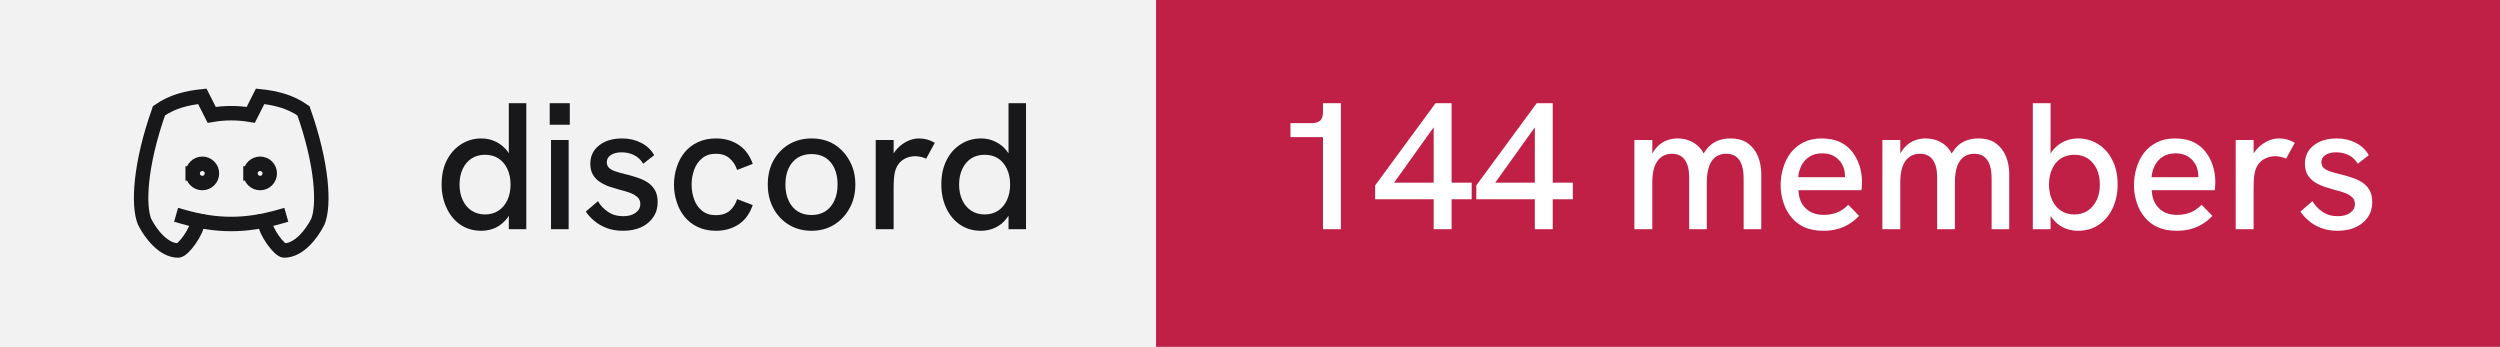
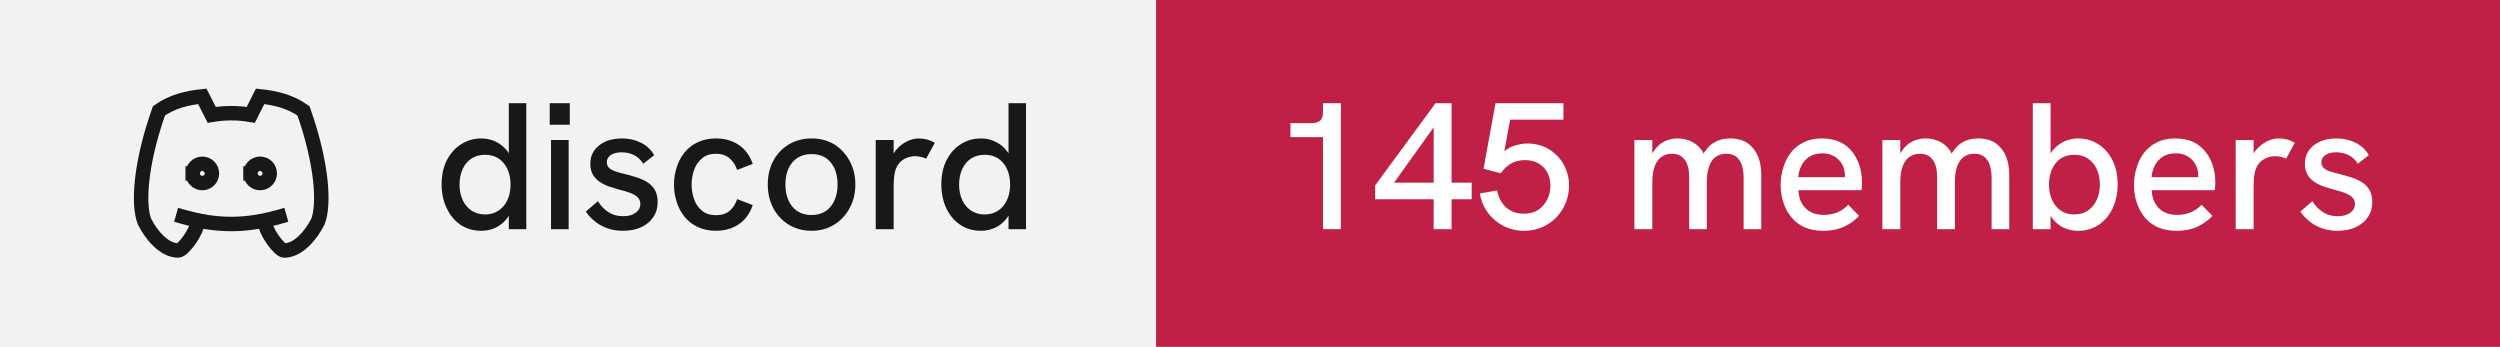
- <svg xmlns="http://www.w3.org/2000/svg" width="173" height="24" viewBox="0 0 173 24" role="img" aria-label="discord: 144 members">
+ <svg xmlns="http://www.w3.org/2000/svg" width="173" height="24" viewBox="0 0 173 24" role="img" aria-label="discord: 145 members">
  <rect width="80" height="24" fill="#f2f2f3" />
  <rect x="80" width="93" height="24" fill="#c01f46" />
  <g transform="translate(8 4) scale(0.6666667)" fill="none" stroke="#18181b" stroke-width="1.5" stroke-linecap="square" stroke-linejoin="miter">
    <path d="M8 12a1 1 0 1 0 2 0a1 1 0 0 0 -2 0" />
    <path d="M14 12a1 1 0 1 0 2 0a1 1 0 0 0 -2 0" />
    <path d="M15.5 17c0 1 1.5 3 2 3c1.5 0 2.833 -1.667 3.5 -3c.667 -1.667 .5 -5.833 -1.5 -11.5c-1.457 -1.015 -3 -1.34 -4.5 -1.5l-.972 1.923a11.913 11.913 0 0 0 -4.053 0l-.975 -1.923c-1.5 .16 -3.043 .485 -4.5 1.5c-2 5.667 -2.167 9.833 -1.5 11.5c.667 1.333 2 3 3.5 3c.5 0 2 -2 2 -3" />
    <path d="M7 16.5c3.5 1 6.5 1 10 0" />
  </g>
  <path fill="#18181b" d="M33.31 15.97L33.31 15.97Q32.48 15.97 31.86 15.55Q31.25 15.13 30.91 14.40Q30.56 13.67 30.56 12.77L30.56 12.77Q30.56 11.78 30.93 11.07Q31.30 10.36 31.93 9.97Q32.55 9.58 33.31 9.58L33.31 9.58Q33.86 9.58 34.32 9.81Q34.77 10.03 35.09 10.43L35.09 10.43Q35.15 10.52 35.21 10.61L35.21 10.61L35.21 7.14L36.42 7.14L36.42 15.86L35.21 15.86L35.21 14.93Q35.15 15.03 35.09 15.11L35.09 15.11Q34.76 15.53 34.31 15.75Q33.85 15.97 33.31 15.97ZM33.56 14.84L33.56 14.84Q34.10 14.84 34.49 14.58Q34.89 14.32 35.11 13.85Q35.33 13.38 35.33 12.77Q35.33 12.16 35.11 11.69Q34.89 11.22 34.49 10.96Q34.10 10.71 33.56 10.71L33.56 10.71Q33.04 10.71 32.64 10.96Q32.24 11.22 32.02 11.69Q31.80 12.16 31.80 12.77Q31.80 13.38 32.02 13.85Q32.24 14.32 32.64 14.58Q33.04 14.84 33.56 14.84ZM39.35 15.86L38.13 15.86L38.13 9.69L39.35 9.69L39.35 15.86ZM39.43 8.63L38.04 8.63L38.04 7.14L39.43 7.14L39.43 8.63ZM43.11 15.97L43.11 15.97Q42.46 15.97 41.96 15.77Q41.46 15.58 41.11 15.27Q40.75 14.97 40.54 14.64L40.54 14.64L41.38 13.92Q41.61 14.34 42.06 14.65Q42.50 14.96 43.13 14.96L43.13 14.96Q43.67 14.96 43.99 14.72Q44.31 14.49 44.31 14.12L44.31 14.12Q44.31 13.82 44.11 13.64Q43.91 13.46 43.59 13.34Q43.26 13.22 42.88 13.13L42.88 13.13Q42.52 13.03 42.16 12.91Q41.80 12.78 41.51 12.59Q41.21 12.39 41.03 12.09Q40.85 11.78 40.85 11.33L40.85 11.33Q40.85 10.54 41.46 10.06Q42.06 9.58 43.06 9.58L43.06 9.58Q43.77 9.58 44.36 9.88Q44.95 10.17 45.27 10.74L45.27 10.74L44.51 11.33Q44.26 10.92 43.87 10.73Q43.48 10.54 43.01 10.54L43.01 10.54Q42.58 10.54 42.28 10.72Q41.99 10.91 41.99 11.22L41.99 11.22Q41.99 11.44 42.12 11.59Q42.25 11.73 42.53 11.84Q42.81 11.94 43.23 12.04L43.23 12.04Q43.61 12.13 44.01 12.26Q44.41 12.38 44.75 12.58Q45.09 12.78 45.30 13.12Q45.51 13.46 45.51 13.99L45.51 13.99Q45.51 14.58 45.21 15.02Q44.91 15.47 44.38 15.72Q43.84 15.97 43.11 15.97ZM49.54 15.97L49.54 15.97Q48.84 15.97 48.29 15.71Q47.75 15.46 47.38 15.01Q47.01 14.56 46.83 13.98Q46.64 13.41 46.64 12.77L46.64 12.77Q46.64 12.14 46.83 11.57Q47.01 10.99 47.38 10.54Q47.75 10.09 48.29 9.84Q48.84 9.58 49.54 9.58L49.54 9.58Q50.44 9.58 51.11 10.02Q51.78 10.46 52.09 11.34L52.09 11.34L51.01 11.76Q50.85 11.27 50.49 10.96Q50.13 10.64 49.54 10.64L49.54 10.64Q48.96 10.64 48.59 10.95Q48.21 11.26 48.04 11.74Q47.86 12.22 47.86 12.77L47.86 12.77Q47.86 13.32 48.04 13.81Q48.21 14.29 48.59 14.59Q48.96 14.89 49.54 14.89L49.54 14.89Q50.13 14.89 50.49 14.59Q50.85 14.28 51.01 13.78L51.01 13.78L52.09 14.19Q51.78 15.09 51.11 15.53Q50.44 15.97 49.54 15.97ZM56.16 15.97L56.16 15.97Q55.29 15.97 54.60 15.56Q53.91 15.14 53.52 14.42Q53.13 13.69 53.13 12.77L53.13 12.77Q53.13 11.84 53.51 11.13Q53.90 10.41 54.59 9.99Q55.29 9.58 56.16 9.58L56.16 9.58Q57.05 9.58 57.73 9.99Q58.40 10.41 58.79 11.13Q59.19 11.84 59.19 12.77L59.19 12.77Q59.19 13.69 58.79 14.41Q58.40 15.13 57.72 15.55Q57.04 15.97 56.16 15.97ZM56.16 14.88L56.16 14.88Q56.71 14.88 57.12 14.62Q57.52 14.36 57.74 13.88Q57.96 13.41 57.96 12.77L57.96 12.77Q57.96 12.12 57.74 11.64Q57.52 11.17 57.12 10.91Q56.71 10.66 56.16 10.66L56.16 10.66Q55.60 10.66 55.19 10.92Q54.79 11.18 54.57 11.65Q54.35 12.12 54.35 12.77L54.35 12.77Q54.35 13.41 54.57 13.88Q54.79 14.36 55.19 14.62Q55.60 14.88 56.16 14.88ZM61.84 15.86L60.60 15.86L60.60 9.69L61.84 9.69L61.84 10.62Q61.89 10.53 61.96 10.44L61.96 10.44Q62.27 10.04 62.71 9.81Q63.15 9.58 63.58 9.58L63.58 9.58Q63.88 9.58 64.14 9.65Q64.41 9.72 64.69 9.88L64.69 9.88L64.09 10.98Q63.95 10.91 63.74 10.86Q63.52 10.81 63.34 10.81L63.34 10.81Q63.05 10.81 62.77 10.91Q62.50 11.01 62.28 11.23Q62.06 11.46 61.95 11.82L61.95 11.82Q61.90 11.99 61.87 12.27Q61.84 12.56 61.84 13.04L61.84 13.04L61.84 15.86ZM67.89 15.97L67.89 15.97Q67.05 15.97 66.44 15.55Q65.82 15.13 65.48 14.40Q65.14 13.67 65.14 12.77L65.14 12.77Q65.14 11.78 65.51 11.07Q65.87 10.36 66.50 9.97Q67.12 9.58 67.89 9.58L67.89 9.58Q68.44 9.58 68.89 9.81Q69.35 10.03 69.66 10.43L69.66 10.43Q69.72 10.52 69.79 10.61L69.79 10.61L69.79 7.14L71.00 7.14L71.00 15.86L69.79 15.86L69.79 14.93Q69.72 15.03 69.66 15.11L69.66 15.11Q69.34 15.53 68.88 15.75Q68.42 15.97 67.89 15.97ZM68.14 14.84L68.14 14.84Q68.67 14.84 69.07 14.58Q69.46 14.32 69.68 13.85Q69.90 13.38 69.90 12.77Q69.90 12.16 69.68 11.69Q69.46 11.22 69.07 10.96Q68.67 10.71 68.14 10.71L68.14 10.71Q67.61 10.71 67.21 10.96Q66.81 11.22 66.59 11.69Q66.37 12.16 66.37 12.77Q66.37 13.38 66.59 13.85Q66.81 14.32 67.21 14.58Q67.61 14.84 68.14 14.84Z" />
-   <path fill="#ffffff" d="M92.79 15.86L91.55 15.86L91.55 9.49L89.30 9.49L89.30 8.52L90.75 8.52Q91.15 8.52 91.35 8.35Q91.55 8.18 91.55 7.76L91.55 7.76L91.55 7.14L92.79 7.14L92.79 15.86ZM100.45 15.86L99.21 15.86L99.21 13.79L95.16 13.79L95.16 12.83L99.34 7.14L100.45 7.14L100.45 12.64L101.84 12.64L101.84 13.79L100.45 13.79L100.45 15.86ZM99.21 8.81L96.47 12.64L99.21 12.64L99.21 8.81ZM107.45 15.86L106.21 15.86L106.21 13.79L102.16 13.79L102.16 12.83L106.34 7.14L107.45 7.14L107.45 12.64L108.84 12.64L108.84 13.79L107.45 13.79L107.45 15.86ZM106.21 8.81L103.47 12.64L106.21 12.64L106.21 8.81ZM114.34 15.86L113.10 15.86L113.10 9.69L114.34 9.69L114.34 10.63Q114.36 10.58 114.39 10.54L114.39 10.54Q114.59 10.21 114.86 9.99Q115.13 9.78 115.44 9.68Q115.75 9.58 116.08 9.58L116.08 9.58Q116.61 9.58 117.04 9.79Q117.47 9.99 117.78 10.42L117.78 10.42Q117.83 10.52 117.89 10.62L117.89 10.62Q117.92 10.56 117.96 10.51L117.96 10.51Q118.26 10.04 118.71 9.81Q119.15 9.58 119.72 9.58L119.72 9.58Q120.50 9.58 120.97 9.93Q121.44 10.28 121.66 10.84Q121.88 11.39 121.88 12.06L121.88 12.06L121.88 15.86L120.66 15.86L120.66 12.36Q120.66 11.82 120.54 11.44Q120.41 11.06 120.15 10.85Q119.89 10.64 119.45 10.64L119.45 10.64Q119.03 10.64 118.72 10.86Q118.42 11.08 118.27 11.52Q118.11 11.96 118.11 12.61L118.11 12.61L118.11 15.86L116.89 15.86L116.89 12.28Q116.89 11.46 116.58 11.05Q116.28 10.64 115.70 10.64L115.70 10.64Q115.28 10.64 114.97 10.86Q114.66 11.08 114.50 11.52Q114.34 11.96 114.34 12.61L114.34 12.61L114.34 15.86ZM126.16 15.97L126.16 15.97Q125.41 15.97 124.86 15.72Q124.31 15.47 123.95 15.02Q123.59 14.58 123.41 14.01Q123.22 13.44 123.22 12.82Q123.22 12.19 123.40 11.61Q123.57 11.03 123.92 10.57Q124.27 10.12 124.81 9.85Q125.34 9.58 126.06 9.58Q126.79 9.58 127.31 9.82Q127.84 10.07 128.17 10.50Q128.51 10.93 128.68 11.47Q128.85 12.01 128.85 12.61L128.85 12.61Q128.85 12.67 128.84 12.84Q128.84 13.01 128.81 13.16L128.81 13.16L124.45 13.16Q124.49 13.98 124.96 14.42Q125.42 14.87 126.20 14.87L126.20 14.87Q126.72 14.87 127.14 14.70Q127.55 14.53 127.90 14.17L127.90 14.17L128.65 14.94Q128.29 15.31 127.91 15.53Q127.52 15.76 127.11 15.86Q126.69 15.97 126.16 15.97ZM124.44 12.26L127.67 12.26Q127.67 12.19 127.67 12.14L127.67 12.14Q127.67 11.86 127.57 11.58Q127.47 11.31 127.27 11.09Q127.07 10.87 126.78 10.74Q126.49 10.61 126.10 10.61L126.10 10.61Q125.59 10.61 125.22 10.84Q124.86 11.07 124.67 11.44Q124.47 11.82 124.44 12.26L124.44 12.26ZM131.50 15.86L130.26 15.86L130.26 9.69L131.50 9.69L131.50 10.63Q131.53 10.58 131.55 10.54L131.55 10.54Q131.75 10.21 132.02 9.99Q132.29 9.78 132.60 9.68Q132.91 9.58 133.24 9.58L133.24 9.58Q133.78 9.58 134.21 9.79Q134.64 9.99 134.94 10.42L134.94 10.42Q134.99 10.52 135.05 10.62L135.05 10.62Q135.09 10.56 135.13 10.51L135.13 10.51Q135.42 10.04 135.87 9.81Q136.31 9.58 136.89 9.58L136.89 9.58Q137.66 9.58 138.13 9.93Q138.60 10.28 138.82 10.84Q139.04 11.39 139.04 12.06L139.04 12.06L139.04 15.86L137.82 15.86L137.82 12.36Q137.82 11.82 137.70 11.44Q137.57 11.06 137.31 10.85Q137.05 10.64 136.61 10.64L136.61 10.64Q136.19 10.64 135.89 10.86Q135.59 11.08 135.43 11.52Q135.28 11.96 135.28 12.61L135.28 12.61L135.28 15.86L134.05 15.86L134.05 12.28Q134.05 11.46 133.74 11.05Q133.44 10.64 132.86 10.64L132.86 10.64Q132.44 10.64 132.13 10.86Q131.82 11.08 131.66 11.52Q131.50 11.96 131.50 12.61L131.50 12.61L131.50 15.86ZM143.80 15.97L143.80 15.97Q143.25 15.97 142.79 15.75Q142.34 15.53 142.02 15.11L142.02 15.11Q141.96 15.03 141.90 14.94L141.90 14.94L141.90 15.86L140.67 15.86L140.67 7.14L141.90 7.14L141.90 10.63Q141.96 10.53 142.02 10.44L142.02 10.44Q142.34 10.04 142.79 9.81Q143.25 9.58 143.80 9.58L143.80 9.58Q144.56 9.58 145.19 9.97Q145.81 10.36 146.17 11.07Q146.54 11.78 146.54 12.77L146.54 12.77Q146.54 13.67 146.20 14.40Q145.86 15.13 145.24 15.55Q144.63 15.97 143.80 15.97ZM143.54 14.84L143.54 14.84Q144.07 14.84 144.47 14.58Q144.86 14.32 145.09 13.85Q145.31 13.38 145.31 12.77Q145.31 12.16 145.09 11.69Q144.86 11.22 144.47 10.96Q144.07 10.71 143.54 10.71L143.54 10.71Q143.01 10.71 142.62 10.96Q142.22 11.22 142.01 11.69Q141.79 12.16 141.79 12.77Q141.79 13.38 142.01 13.85Q142.22 14.32 142.62 14.58Q143.01 14.84 143.54 14.84ZM150.61 15.97L150.61 15.97Q149.86 15.97 149.31 15.72Q148.76 15.47 148.40 15.02Q148.04 14.58 147.86 14.01Q147.67 13.44 147.67 12.82Q147.67 12.19 147.85 11.61Q148.02 11.03 148.37 10.57Q148.72 10.12 149.26 9.85Q149.79 9.58 150.51 9.58Q151.24 9.58 151.76 9.82Q152.29 10.07 152.62 10.50Q152.96 10.93 153.13 11.47Q153.30 12.01 153.30 12.61L153.30 12.61Q153.30 12.67 153.29 12.84Q153.29 13.01 153.26 13.16L153.26 13.16L148.90 13.16Q148.94 13.98 149.41 14.42Q149.87 14.87 150.65 14.87L150.65 14.87Q151.17 14.87 151.59 14.70Q152.00 14.53 152.35 14.17L152.35 14.17L153.10 14.94Q152.74 15.31 152.36 15.53Q151.97 15.76 151.56 15.86Q151.14 15.97 150.61 15.97ZM148.89 12.26L152.12 12.26Q152.12 12.19 152.12 12.14L152.12 12.14Q152.12 11.86 152.02 11.58Q151.92 11.31 151.72 11.09Q151.52 10.87 151.23 10.74Q150.94 10.61 150.55 10.61L150.55 10.61Q150.04 10.61 149.67 10.84Q149.31 11.07 149.12 11.44Q148.92 11.82 148.89 12.26L148.89 12.26ZM155.95 15.86L154.71 15.86L154.71 9.69L155.95 9.69L155.95 10.62Q156.00 10.53 156.07 10.44L156.07 10.44Q156.39 10.04 156.82 9.81Q157.26 9.58 157.69 9.58L157.69 9.58Q157.99 9.58 158.26 9.65Q158.52 9.72 158.80 9.88L158.80 9.88L158.20 10.98Q158.06 10.91 157.85 10.86Q157.64 10.81 157.45 10.81L157.45 10.81Q157.16 10.81 156.89 10.91Q156.61 11.01 156.39 11.23Q156.17 11.46 156.06 11.82L156.06 11.82Q156.01 11.99 155.98 12.27Q155.95 12.56 155.95 13.04L155.95 13.04L155.95 15.86ZM161.76 15.97L161.76 15.97Q161.11 15.97 160.61 15.77Q160.11 15.58 159.76 15.27Q159.40 14.97 159.19 14.64L159.19 14.64L160.02 13.92Q160.26 14.34 160.71 14.65Q161.15 14.96 161.77 14.96L161.77 14.96Q162.32 14.96 162.64 14.72Q162.96 14.49 162.96 14.12L162.96 14.12Q162.96 13.82 162.76 13.64Q162.56 13.46 162.24 13.34Q161.91 13.22 161.52 13.13L161.52 13.13Q161.17 13.03 160.81 12.91Q160.45 12.78 160.16 12.59Q159.86 12.39 159.68 12.09Q159.50 11.78 159.50 11.33L159.50 11.33Q159.50 10.54 160.11 10.06Q160.71 9.58 161.71 9.58L161.71 9.58Q162.42 9.58 163.01 9.88Q163.60 10.17 163.92 10.74L163.92 10.74L163.16 11.33Q162.91 10.92 162.52 10.73Q162.12 10.54 161.66 10.54L161.66 10.54Q161.22 10.54 160.93 10.72Q160.64 10.91 160.64 11.22L160.64 11.22Q160.64 11.44 160.77 11.59Q160.90 11.73 161.18 11.84Q161.46 11.94 161.87 12.04L161.87 12.04Q162.26 12.13 162.66 12.26Q163.06 12.38 163.40 12.58Q163.74 12.78 163.95 13.12Q164.16 13.46 164.16 13.99L164.16 13.99Q164.16 14.58 163.86 15.02Q163.56 15.47 163.02 15.72Q162.49 15.97 161.76 15.97Z" />
+   <path fill="#ffffff" d="M92.79 15.86L91.55 15.86L91.55 9.49L89.30 9.49L89.30 8.52L90.75 8.52Q91.15 8.52 91.35 8.35Q91.55 8.18 91.55 7.76L91.55 7.76L91.55 7.14L92.79 7.14L92.79 15.86ZM100.45 15.86L99.21 15.86L99.21 13.79L95.16 13.79L95.16 12.83L99.34 7.14L100.45 7.14L100.45 12.64L101.84 12.64L101.84 13.79L100.45 13.79L100.45 15.86ZM99.21 8.81L96.47 12.64L99.21 12.64L99.21 8.81ZM105.47 15.97L105.47 15.97Q104.69 15.97 104.03 15.63Q103.38 15.29 102.95 14.71Q102.53 14.13 102.40 13.39L102.40 13.39L103.60 13.18Q103.67 13.61 103.91 13.98Q104.14 14.36 104.53 14.57Q104.92 14.79 105.45 14.79L105.45 14.79Q106.05 14.79 106.46 14.51Q106.86 14.23 107.08 13.79Q107.29 13.34 107.29 12.84L107.29 12.84Q107.29 12.37 107.09 11.97Q106.89 11.57 106.49 11.32Q106.10 11.08 105.51 11.08L105.51 11.08Q104.97 11.08 104.56 11.32Q104.14 11.57 103.85 11.99L103.85 11.99L102.66 11.68L103.49 7.14L108.19 7.14L108.19 8.28L104.50 8.28L104.10 10.47Q104.38 10.24 104.66 10.13L104.66 10.13Q105.19 9.93 105.69 9.93L105.69 9.93Q106.54 9.93 107.19 10.33Q107.85 10.73 108.21 11.39Q108.58 12.06 108.58 12.84L108.58 12.84Q108.58 13.47 108.35 14.03Q108.13 14.59 107.71 15.03Q107.29 15.47 106.72 15.72Q106.15 15.97 105.47 15.97ZM114.34 15.86L113.10 15.86L113.10 9.69L114.34 9.69L114.34 10.63Q114.36 10.58 114.39 10.54L114.39 10.54Q114.59 10.21 114.86 9.99Q115.13 9.78 115.44 9.68Q115.75 9.58 116.08 9.58L116.08 9.58Q116.61 9.58 117.04 9.79Q117.47 9.99 117.78 10.42L117.78 10.42Q117.83 10.52 117.89 10.62L117.89 10.62Q117.92 10.56 117.96 10.51L117.96 10.51Q118.26 10.04 118.71 9.81Q119.15 9.58 119.72 9.58L119.72 9.58Q120.50 9.58 120.97 9.93Q121.44 10.28 121.66 10.84Q121.88 11.39 121.88 12.06L121.88 12.06L121.88 15.86L120.66 15.86L120.66 12.36Q120.66 11.82 120.54 11.44Q120.41 11.06 120.15 10.85Q119.89 10.64 119.45 10.64L119.45 10.64Q119.03 10.64 118.72 10.86Q118.42 11.08 118.27 11.52Q118.11 11.96 118.11 12.61L118.11 12.61L118.11 15.86L116.89 15.86L116.89 12.28Q116.89 11.46 116.58 11.05Q116.28 10.64 115.70 10.64L115.70 10.64Q115.28 10.64 114.97 10.86Q114.66 11.08 114.50 11.52Q114.34 11.96 114.34 12.61L114.34 12.61L114.34 15.86ZM126.16 15.97L126.16 15.97Q125.41 15.97 124.86 15.72Q124.31 15.47 123.95 15.02Q123.59 14.58 123.41 14.01Q123.22 13.44 123.22 12.82Q123.22 12.19 123.40 11.61Q123.57 11.03 123.92 10.57Q124.27 10.12 124.81 9.85Q125.34 9.58 126.06 9.58Q126.79 9.58 127.31 9.82Q127.84 10.07 128.17 10.50Q128.51 10.93 128.68 11.47Q128.85 12.01 128.85 12.61L128.85 12.61Q128.85 12.67 128.84 12.84Q128.84 13.01 128.81 13.16L128.81 13.16L124.45 13.16Q124.49 13.98 124.96 14.42Q125.42 14.87 126.20 14.87L126.20 14.87Q126.72 14.87 127.14 14.70Q127.55 14.53 127.90 14.17L127.90 14.17L128.65 14.94Q128.29 15.31 127.91 15.53Q127.52 15.76 127.11 15.86Q126.69 15.97 126.16 15.97ZM124.44 12.26L127.67 12.26Q127.67 12.19 127.67 12.14L127.67 12.14Q127.67 11.86 127.57 11.58Q127.47 11.31 127.27 11.09Q127.07 10.87 126.78 10.74Q126.49 10.61 126.10 10.61L126.10 10.61Q125.59 10.61 125.22 10.84Q124.86 11.07 124.67 11.44Q124.47 11.82 124.44 12.26L124.44 12.26ZM131.50 15.86L130.26 15.86L130.26 9.69L131.50 9.69L131.50 10.63Q131.53 10.58 131.55 10.54L131.55 10.54Q131.75 10.21 132.02 9.99Q132.29 9.78 132.60 9.68Q132.91 9.58 133.24 9.58L133.24 9.58Q133.78 9.58 134.21 9.79Q134.64 9.99 134.94 10.42L134.94 10.42Q134.99 10.52 135.05 10.62L135.05 10.62Q135.09 10.56 135.13 10.51L135.13 10.51Q135.42 10.04 135.87 9.81Q136.31 9.58 136.89 9.58L136.89 9.58Q137.66 9.58 138.13 9.93Q138.60 10.28 138.82 10.84Q139.04 11.39 139.04 12.06L139.04 12.06L139.04 15.86L137.82 15.86L137.82 12.36Q137.82 11.82 137.70 11.44Q137.57 11.06 137.31 10.85Q137.05 10.64 136.61 10.64L136.61 10.64Q136.19 10.64 135.89 10.86Q135.59 11.08 135.43 11.52Q135.28 11.96 135.28 12.61L135.28 12.61L135.28 15.86L134.05 15.86L134.05 12.28Q134.05 11.46 133.74 11.05Q133.44 10.64 132.86 10.64L132.86 10.64Q132.44 10.64 132.13 10.86Q131.82 11.08 131.66 11.52Q131.50 11.96 131.50 12.61L131.50 12.61L131.50 15.86ZM143.80 15.97L143.80 15.97Q143.25 15.97 142.79 15.75Q142.34 15.53 142.02 15.11L142.02 15.11Q141.96 15.03 141.90 14.94L141.90 14.94L141.90 15.86L140.67 15.86L140.67 7.14L141.90 7.14L141.90 10.63Q141.96 10.53 142.02 10.44L142.02 10.44Q142.34 10.04 142.79 9.81Q143.25 9.58 143.80 9.58L143.80 9.58Q144.56 9.58 145.19 9.97Q145.81 10.36 146.17 11.07Q146.54 11.78 146.54 12.77L146.54 12.77Q146.54 13.67 146.20 14.40Q145.86 15.13 145.24 15.55Q144.63 15.97 143.80 15.97ZM143.54 14.84L143.54 14.84Q144.07 14.84 144.47 14.58Q144.86 14.32 145.09 13.85Q145.31 13.38 145.31 12.77Q145.31 12.16 145.09 11.69Q144.86 11.22 144.47 10.96Q144.07 10.71 143.54 10.71L143.54 10.71Q143.01 10.71 142.62 10.96Q142.22 11.22 142.01 11.69Q141.79 12.16 141.79 12.77Q141.79 13.38 142.01 13.85Q142.22 14.32 142.62 14.58Q143.01 14.84 143.54 14.84ZM150.61 15.97L150.61 15.97Q149.86 15.97 149.31 15.72Q148.76 15.47 148.40 15.02Q148.04 14.58 147.86 14.01Q147.67 13.44 147.67 12.82Q147.67 12.19 147.85 11.61Q148.02 11.03 148.37 10.57Q148.72 10.12 149.26 9.85Q149.79 9.58 150.51 9.58Q151.24 9.58 151.76 9.82Q152.29 10.07 152.62 10.50Q152.96 10.93 153.13 11.47Q153.30 12.01 153.30 12.61L153.30 12.61Q153.30 12.67 153.29 12.84Q153.29 13.01 153.26 13.16L153.26 13.16L148.90 13.16Q148.94 13.98 149.41 14.42Q149.87 14.87 150.65 14.87L150.65 14.87Q151.17 14.87 151.59 14.70Q152.00 14.53 152.35 14.17L152.35 14.17L153.10 14.94Q152.74 15.31 152.36 15.53Q151.97 15.76 151.56 15.86Q151.14 15.97 150.61 15.97ZM148.89 12.26L152.12 12.26Q152.12 12.19 152.12 12.14L152.12 12.14Q152.12 11.86 152.02 11.58Q151.92 11.31 151.72 11.09Q151.52 10.87 151.23 10.74Q150.94 10.61 150.55 10.61L150.55 10.61Q150.04 10.61 149.67 10.84Q149.31 11.07 149.12 11.44Q148.92 11.82 148.89 12.26L148.89 12.26ZM155.95 15.86L154.71 15.86L154.71 9.69L155.95 9.69L155.95 10.62Q156.00 10.53 156.07 10.44L156.07 10.44Q156.39 10.04 156.82 9.81Q157.26 9.58 157.69 9.58L157.69 9.58Q157.99 9.58 158.26 9.65Q158.52 9.72 158.80 9.88L158.80 9.88L158.20 10.98Q158.06 10.91 157.85 10.86Q157.64 10.81 157.45 10.81L157.45 10.81Q157.16 10.81 156.89 10.91Q156.61 11.01 156.39 11.23Q156.17 11.46 156.06 11.82L156.06 11.82Q156.01 11.99 155.98 12.27Q155.95 12.56 155.95 13.04L155.95 13.04L155.95 15.86ZM161.76 15.97L161.76 15.97Q161.11 15.97 160.61 15.77Q160.11 15.58 159.76 15.27Q159.40 14.97 159.19 14.64L159.19 14.64L160.02 13.92Q160.26 14.34 160.71 14.65Q161.15 14.96 161.77 14.96L161.77 14.96Q162.32 14.96 162.64 14.72Q162.96 14.49 162.96 14.12L162.96 14.12Q162.96 13.82 162.76 13.64Q162.56 13.46 162.24 13.34Q161.91 13.22 161.52 13.13L161.52 13.13Q161.17 13.03 160.81 12.91Q160.45 12.78 160.16 12.59Q159.86 12.39 159.68 12.09Q159.50 11.78 159.50 11.33L159.50 11.33Q159.50 10.54 160.11 10.06Q160.71 9.58 161.71 9.58L161.71 9.58Q162.42 9.58 163.01 9.88Q163.60 10.17 163.92 10.74L163.92 10.74L163.16 11.33Q162.91 10.92 162.52 10.73Q162.12 10.54 161.66 10.54L161.66 10.54Q161.22 10.54 160.93 10.72Q160.64 10.91 160.64 11.22L160.64 11.22Q160.64 11.44 160.77 11.59Q160.90 11.73 161.18 11.84Q161.46 11.94 161.87 12.04L161.87 12.04Q162.26 12.13 162.66 12.26Q163.06 12.38 163.40 12.58Q163.74 12.78 163.95 13.12Q164.16 13.46 164.16 13.99L164.16 13.99Q164.16 14.58 163.86 15.02Q163.56 15.47 163.02 15.72Q162.49 15.97 161.76 15.97Z" />
</svg>
